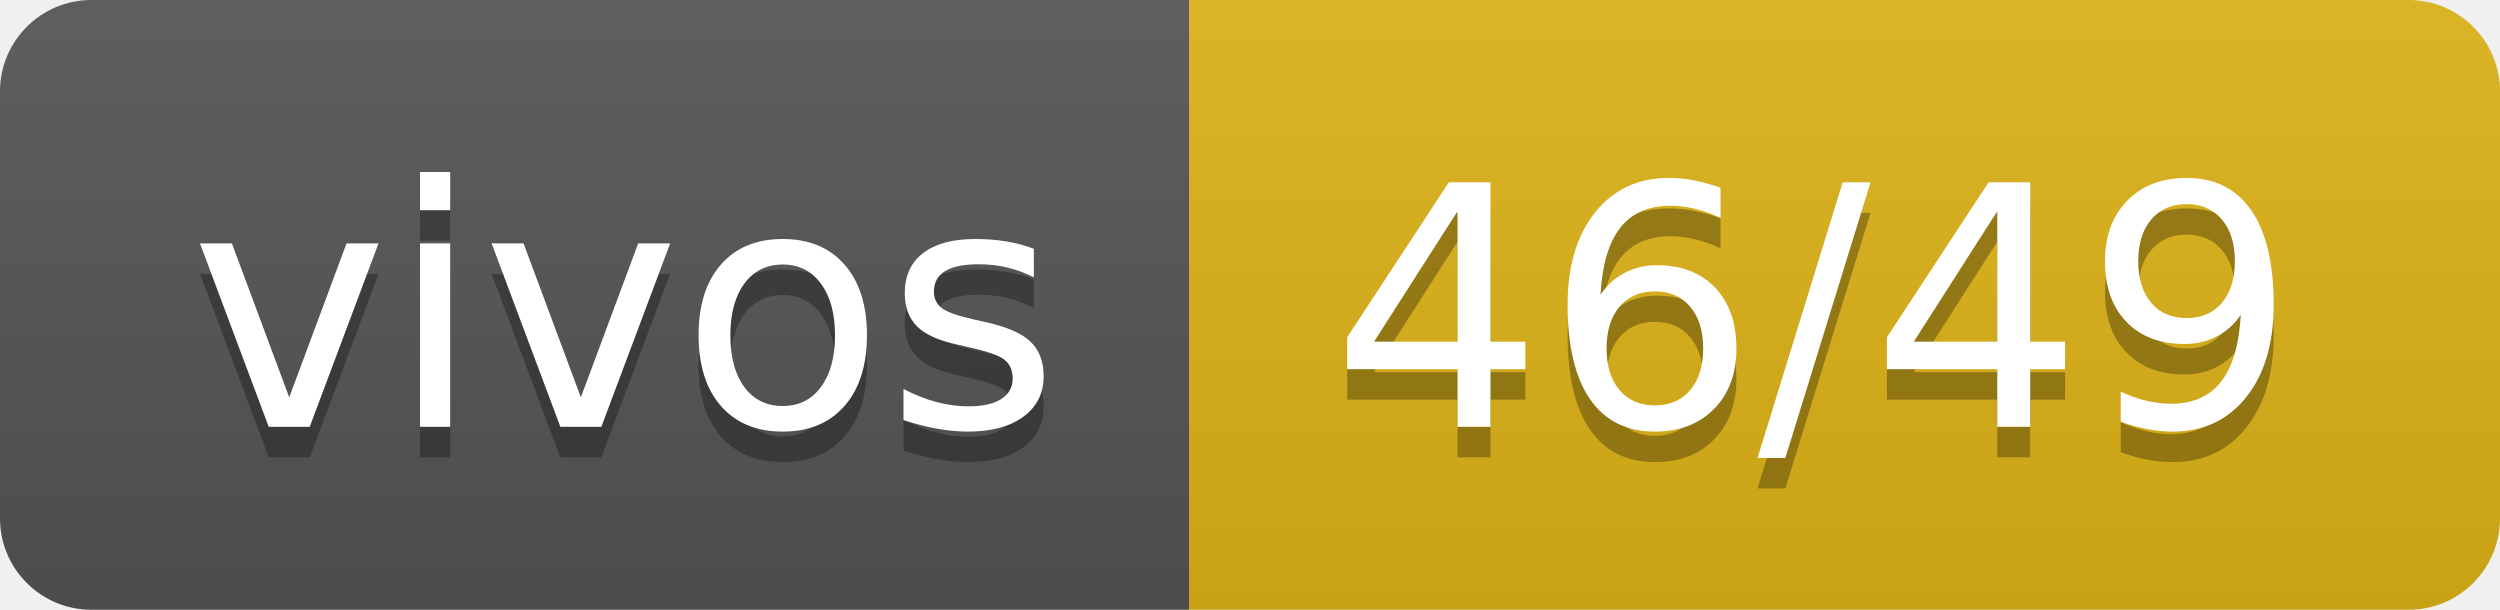
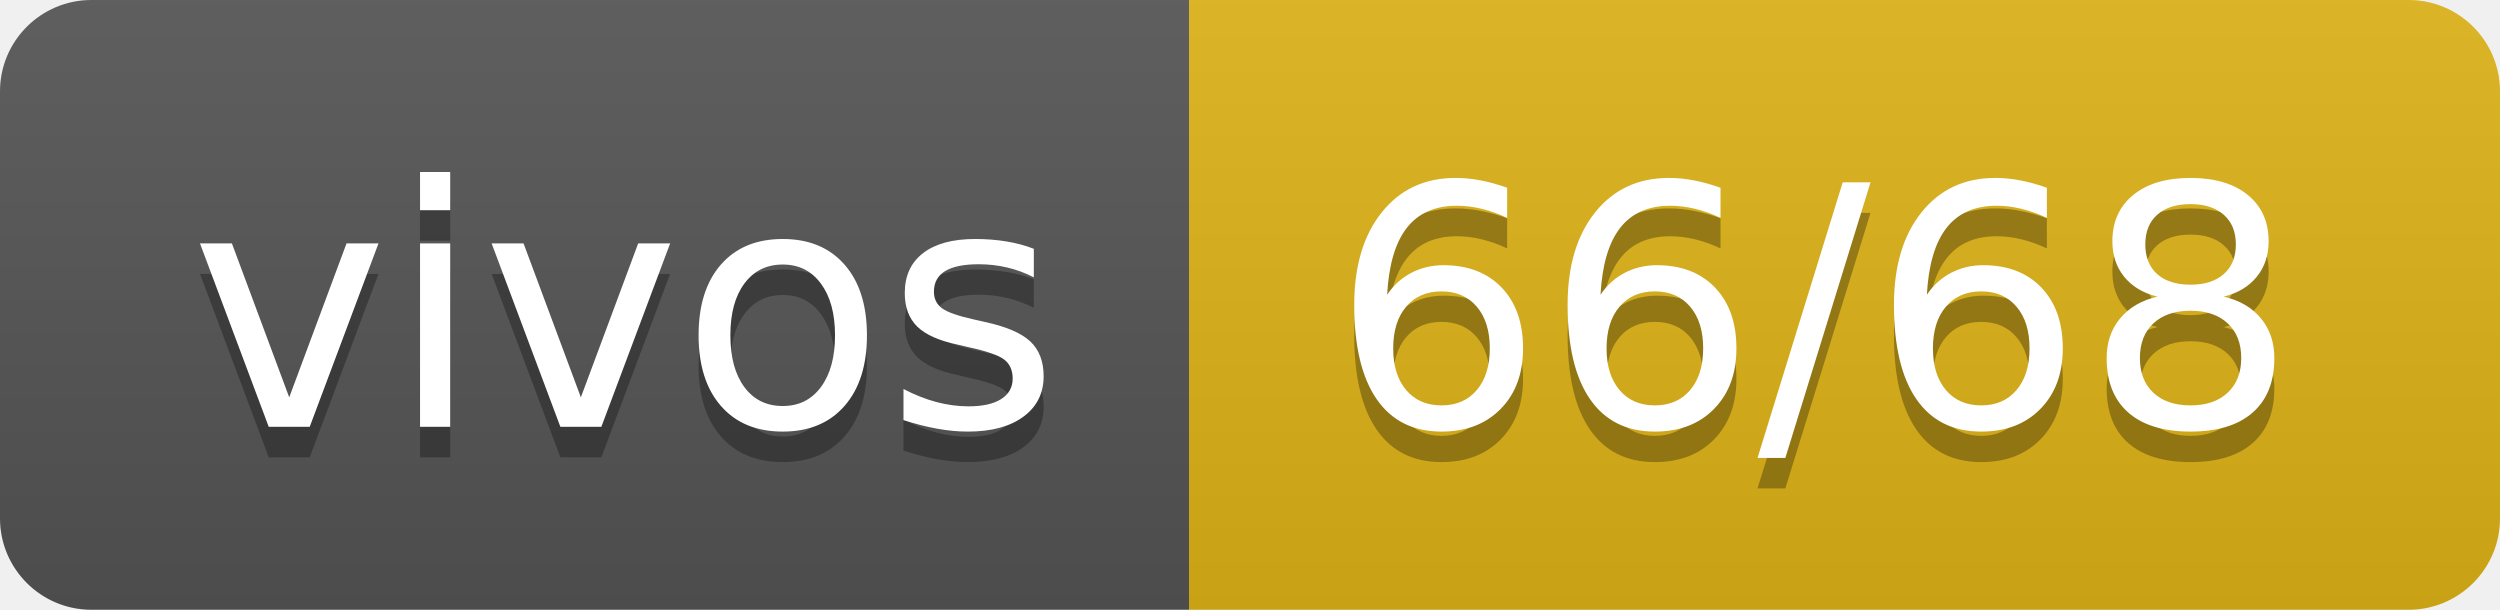
- <svg xmlns="http://www.w3.org/2000/svg" width="82" height="20" role="img" aria-label="vivos: 46/49">
+ <svg xmlns="http://www.w3.org/2000/svg" width="82" height="20" role="img" aria-label="vivos: 66/68">
  <linearGradient id="s" x2="0" y2="100%">
    <stop offset="0" stop-color="#bbb" stop-opacity=".1" />
    <stop offset="1" stop-opacity=".1" />
  </linearGradient>
  <clipPath id="r">
    <rect width="82" height="20" rx="3" fill="#fff" />
  </clipPath>
  <g clip-path="url(#r)">
    <rect width="39" height="20" fill="#555" />
    <rect x="39" width="43" height="20" fill="#dfb317" />
    <rect width="82" height="20" fill="url(#s)" />
  </g>
  <g fill="#fff" text-anchor="middle" font-family="Verdana,Geneva,DejaVu Sans,sans-serif" text-rendering="geometricPrecision" font-size="110">
    <text aria-hidden="true" x="205" y="150" fill="#010101" fill-opacity=".3" transform="scale(.1)" textLength="290">vivos</text>
    <text x="205" y="140" transform="scale(.1)" fill="#fff" textLength="290">vivos</text>
-     <text aria-hidden="true" x="595" y="150" fill="#010101" fill-opacity=".3" transform="scale(.1)" textLength="330">46/49</text>
-     <text x="595" y="140" transform="scale(.1)" fill="#fff" textLength="330">46/49</text>
+     <text aria-hidden="true" x="595" y="150" fill="#010101" fill-opacity=".3" transform="scale(.1)" textLength="330">66/68</text>
+     <text x="595" y="140" transform="scale(.1)" fill="#fff" textLength="330">66/68</text>
  </g>
</svg>
